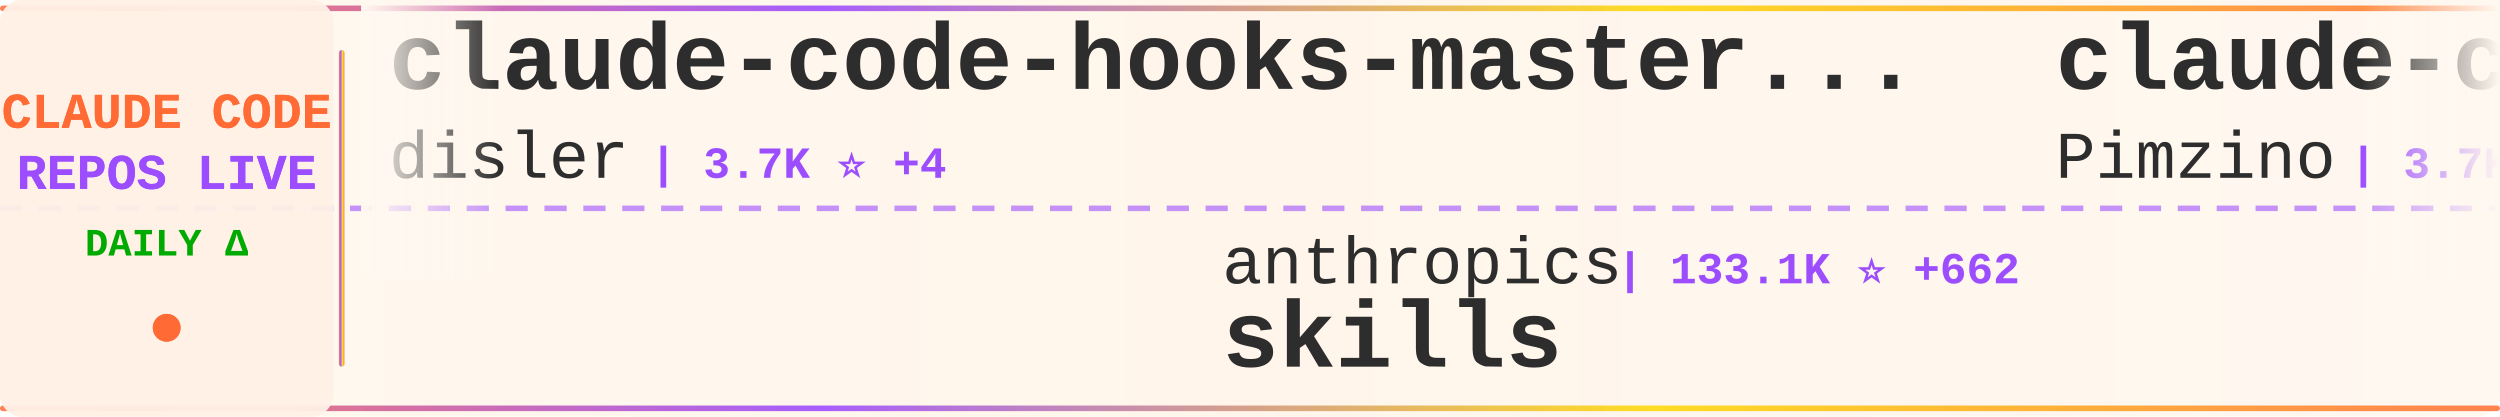
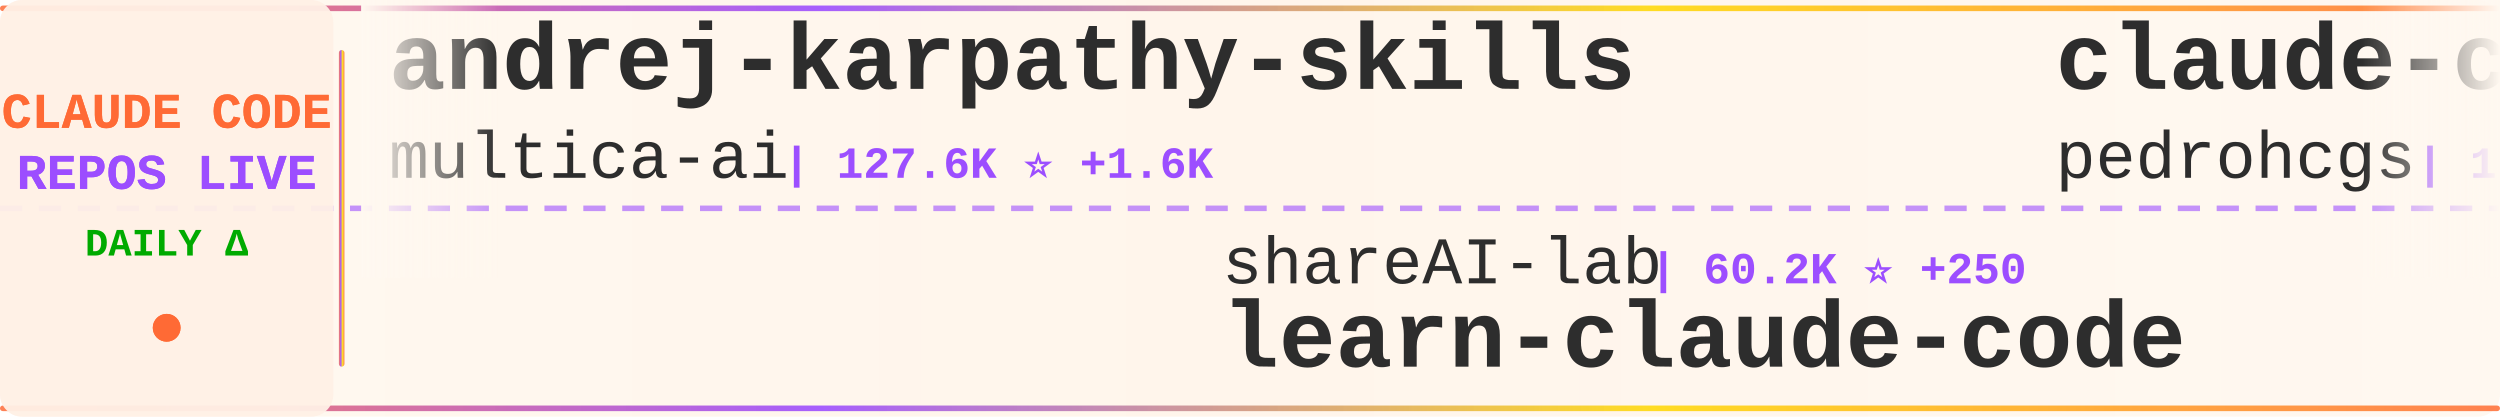
<svg xmlns="http://www.w3.org/2000/svg" width="900" height="150">
  <defs>
    <linearGradient id="tickerBg" x1="0%" y1="0%" x2="100%" y2="0%">
      <stop offset="0%" style="stop-color:#fff8f0;stop-opacity:0.98" />
      <stop offset="50%" style="stop-color:#fff5eb;stop-opacity:1" />
      <stop offset="100%" style="stop-color:#fff8f0;stop-opacity:0.98" />
    </linearGradient>
    <linearGradient id="borderGrad" x1="0%" y1="0%" x2="100%" y2="0%">
      <stop offset="0%" style="stop-color:#FF6B35;stop-opacity:0.85">
        <animate attributeName="stop-opacity" values="0.85;1;0.85" dur="2s" repeatCount="indefinite" />
      </stop>
      <stop offset="33%" style="stop-color:#9C4EFF;stop-opacity:0.9">
        <animate attributeName="stop-opacity" values="0.9;1;0.9" dur="2.2s" repeatCount="indefinite" />
      </stop>
      <stop offset="66%" style="stop-color:#FFD700;stop-opacity:0.85">
        <animate attributeName="stop-opacity" values="0.85;1;0.85" dur="1.8s" repeatCount="indefinite" />
      </stop>
      <stop offset="100%" style="stop-color:#FF6B35;stop-opacity:0.85">
        <animate attributeName="stop-opacity" values="0.85;1;0.85" dur="2s" repeatCount="indefinite" />
      </stop>
    </linearGradient>
    <filter id="textGlow">
      <feGaussianBlur stdDeviation="0.15" result="coloredBlur" />
      <feMerge>
        <feMergeNode in="coloredBlur" />
        <feMergeNode in="SourceGraphic" />
      </feMerge>
    </filter>
    <filter id="metricGlow">
      <feGaussianBlur stdDeviation="0.2" result="coloredBlur" />
      <feMerge>
        <feMergeNode in="coloredBlur" />
        <feMergeNode in="SourceGraphic" />
      </feMerge>
    </filter>
    <linearGradient id="leftFade" x1="0%" y1="0%" x2="100%" y2="0%">
      <stop offset="0%" style="stop-color:#fff8f0;stop-opacity:1" />
      <stop offset="100%" style="stop-color:#fff8f0;stop-opacity:0" />
    </linearGradient>
    <linearGradient id="rightFade" x1="0%" y1="0%" x2="100%" y2="0%">
      <stop offset="0%" style="stop-color:#fff8f0;stop-opacity:0" />
      <stop offset="100%" style="stop-color:#fff8f0;stop-opacity:1" />
    </linearGradient>
  </defs>
  <rect width="900" height="150" fill="url(#tickerBg)" rx="8" />
  <rect x="0" y="2" width="900" height="2" fill="url(#borderGrad)" rx="1" />
  <rect x="0" y="146" width="900" height="2" fill="url(#borderGrad)" rx="1" />
  <line x1="0" y1="75" x2="900" y2="75" stroke="#9C4EFF" stroke-width="2" stroke-dasharray="8 6" opacity="0.6" />
  <rect x="0" y="0" width="120" height="150" fill="#fff0e6" opacity="0.95" rx="8" />
  <text x="60" y="46" font-family="'Courier New', monospace" font-size="18" font-weight="bold" fill="#FF6B35" text-anchor="middle" filter="url(#textGlow)">
    CLAUDE CODE
  </text>
  <text x="60" y="68" font-family="'Courier New', monospace" font-size="18" font-weight="bold" fill="#9C4EFF" text-anchor="middle" filter="url(#textGlow)">
    REPOS LIVE
  </text>
  <text x="60" y="92" font-family="'Courier New', monospace" font-size="14" font-weight="bold" fill="#00aa00" text-anchor="middle">
    DAILY Δ
  </text>
  <circle cx="60" cy="118" r="5" fill="#FF6B35" filter="url(#metricGlow)">
    <animate attributeName="r" values="4;6;4" dur="1.5s" repeatCount="indefinite" />
    <animate attributeName="opacity" values="0.6;1;0.6" dur="1.5s" repeatCount="indefinite" />
  </circle>
  <rect x="122" y="18" width="2" height="114" fill="url(#borderGrad)" rx="1" />
  <clipPath id="tickerClip">
    <rect x="130" y="0" width="770" height="150" />
  </clipPath>
  <g clip-path="url(#tickerClip)">
    <g id="tickerItems">
      <animateTransform attributeName="transform" attributeType="XML" type="translate" from="0 0" to="-3000 0" dur="54s" repeatCount="indefinite" />
      <g transform="translate(0, 0)">
-         <text x="140" y="32" font-family="'Courier New', monospace" font-size="34" font-weight="bold" fill="#2d2d2d">claude-code-hooks-master...</text>
-         <text x="140" y="64" font-family="'Courier New', monospace" font-size="24" font-weight="normal" fill="#2d2d2d" opacity="1.0">disler</text>
-         <text x="234" y="64" font-family="'Courier New', monospace" font-size="16" font-weight="bold" fill="#9C4EFF"> | 3.7K ⭐ +4</text>
+         <text x="140" y="32" font-family="'Courier New', monospace" font-size="34" font-weight="bold" fill="#2d2d2d">andrej-karpathy-skills</text>
+         <text x="140" y="64" font-family="'Courier New', monospace" font-size="24" font-weight="normal" fill="#2d2d2d" opacity="1.0">multica-ai</text>
+         <text x="282" y="64" font-family="'Courier New', monospace" font-size="16" font-weight="bold" fill="#9C4EFF"> | 127.6K ⭐ +1.6K</text>
      </g>
      <g transform="translate(300, 0)">
-         <text x="140" y="102" font-family="'Courier New', monospace" font-size="24" font-weight="normal" fill="#2d2d2d" opacity="1.0">anthropics</text>
-         <text x="282" y="102" font-family="'Courier New', monospace" font-size="16" font-weight="bold" fill="#9C4EFF"> | 133.1K ⭐ +662</text>
-         <text x="140" y="132" font-family="'Courier New', monospace" font-size="34" font-weight="bold" fill="#2d2d2d">skills</text>
+         <text x="140" y="102" font-family="'Courier New', monospace" font-size="24" font-weight="normal" fill="#2d2d2d" opacity="1.0">shareAI-lab</text>
+         <text x="294" y="102" font-family="'Courier New', monospace" font-size="16" font-weight="bold" fill="#9C4EFF"> | 60.2K ⭐ +250</text>
+         <text x="140" y="132" font-family="'Courier New', monospace" font-size="34" font-weight="bold" fill="#2d2d2d">learn-claude-code</text>
      </g>
      <g transform="translate(600, 0)">
-         <text x="140" y="32" font-family="'Courier New', monospace" font-size="34" font-weight="bold" fill="#2d2d2d">claude-code-spec-workflo...</text>
-         <text x="140" y="64" font-family="'Courier New', monospace" font-size="24" font-weight="normal" fill="#2d2d2d" opacity="1.0">Pimzino</text>
-         <text x="246" y="64" font-family="'Courier New', monospace" font-size="16" font-weight="bold" fill="#9C4EFF"> | 3.7K ⭐ +5</text>
+         <text x="140" y="32" font-family="'Courier New', monospace" font-size="34" font-weight="bold" fill="#2d2d2d">claude-code-my-workflow</text>
+         <text x="140" y="64" font-family="'Courier New', monospace" font-size="24" font-weight="normal" fill="#2d2d2d" opacity="1.0">pedrohcgs</text>
+         <text x="270" y="64" font-family="'Courier New', monospace" font-size="16" font-weight="bold" fill="#9C4EFF"> | 1.1K ⭐ +3</text>
      </g>
      <g transform="translate(900, 0)">
-         <text x="140" y="102" font-family="'Courier New', monospace" font-size="24" font-weight="normal" fill="#2d2d2d" opacity="1.0">guanshan</text>
-         <text x="258" y="102" font-family="'Courier New', monospace" font-size="16" font-weight="bold" fill="#9C4EFF"> | 59 ⭐</text>
-         <text x="140" y="132" font-family="'Courier New', monospace" font-size="34" font-weight="bold" fill="#2d2d2d">ClaudeCode</text>
+         <text x="140" y="102" font-family="'Courier New', monospace" font-size="24" font-weight="normal" fill="#2d2d2d" opacity="1.0">repowise-dev</text>
+         <text x="306" y="102" font-family="'Courier New', monospace" font-size="16" font-weight="bold" fill="#9C4EFF"> | 999 ⭐ +1</text>
+         <text x="140" y="132" font-family="'Courier New', monospace" font-size="34" font-weight="bold" fill="#2d2d2d">claude-code-prompts</text>
      </g>
      <g transform="translate(1200, 0)">
-         <text x="140" y="32" font-family="'Courier New', monospace" font-size="34" font-weight="bold" fill="#2d2d2d">claude-code-sub-agents</text>
-         <text x="140" y="64" font-family="'Courier New', monospace" font-size="24" font-weight="normal" fill="#2d2d2d" opacity="1.0">lst97</text>
-         <text x="222" y="64" font-family="'Courier New', monospace" font-size="16" font-weight="bold" fill="#9C4EFF"> | 1.6K ⭐ +1</text>
+         <text x="140" y="32" font-family="'Courier New', monospace" font-size="34" font-weight="bold" fill="#2d2d2d">awesome-claude-code-tool...</text>
+         <text x="140" y="64" font-family="'Courier New', monospace" font-size="24" font-weight="normal" fill="#2d2d2d" opacity="1.0">rohitg00</text>
+         <text x="258" y="64" font-family="'Courier New', monospace" font-size="16" font-weight="bold" fill="#9C4EFF"> | 1.6K ⭐ +14</text>
      </g>
      <g transform="translate(1500, 0)">
-         <text x="140" y="102" font-family="'Courier New', monospace" font-size="24" font-weight="normal" fill="#2d2d2d" opacity="1.0">Hyper66666</text>
-         <text x="282" y="102" font-family="'Courier New', monospace" font-size="16" font-weight="bold" fill="#9C4EFF"> | 214 ⭐ +1</text>
-         <text x="140" y="132" font-family="'Courier New', monospace" font-size="34" font-weight="bold" fill="#2d2d2d">claude-code-sourcemap</text>
+         <text x="140" y="102" font-family="'Courier New', monospace" font-size="24" font-weight="normal" fill="#2d2d2d" opacity="1.0">lst97</text>
+         <text x="222" y="102" font-family="'Courier New', monospace" font-size="16" font-weight="bold" fill="#9C4EFF"> | 1.6K ⭐</text>
+         <text x="140" y="132" font-family="'Courier New', monospace" font-size="34" font-weight="bold" fill="#2d2d2d">claude-code-sub-agents</text>
      </g>
      <g transform="translate(1800, 0)">
-         <text x="140" y="32" font-family="'Courier New', monospace" font-size="34" font-weight="bold" fill="#2d2d2d">claude-code-proxy</text>
-         <text x="140" y="64" font-family="'Courier New', monospace" font-size="24" font-weight="normal" fill="#2d2d2d" opacity="1.0">1rgs</text>
-         <text x="210" y="64" font-family="'Courier New', monospace" font-size="16" font-weight="bold" fill="#9C4EFF"> | 3.6K ⭐ +4</text>
+         <text x="140" y="32" font-family="'Courier New', monospace" font-size="34" font-weight="bold" fill="#2d2d2d">claude-code-book</text>
+         <text x="140" y="64" font-family="'Courier New', monospace" font-size="24" font-weight="normal" fill="#2d2d2d" opacity="1.0">lintsinghua</text>
+         <text x="294" y="64" font-family="'Courier New', monospace" font-size="16" font-weight="bold" fill="#9C4EFF"> | 3.2K ⭐ +31</text>
      </g>
      <g transform="translate(2100, 0)">
-         <text x="140" y="102" font-family="'Courier New', monospace" font-size="24" font-weight="normal" fill="#2d2d2d" opacity="1.0">anthropics</text>
-         <text x="282" y="102" font-family="'Courier New', monospace" font-size="16" font-weight="bold" fill="#9C4EFF"> | 19.2K ⭐ +90</text>
-         <text x="140" y="132" font-family="'Courier New', monospace" font-size="34" font-weight="bold" fill="#2d2d2d">claude-plugins-official</text>
+         <text x="140" y="102" font-family="'Courier New', monospace" font-size="24" font-weight="normal" fill="#2d2d2d" opacity="1.0">pengchengneo</text>
+         <text x="306" y="102" font-family="'Courier New', monospace" font-size="16" font-weight="bold" fill="#9C4EFF"> | 1.3K ⭐ +6</text>
+         <text x="140" y="132" font-family="'Courier New', monospace" font-size="34" font-weight="bold" fill="#2d2d2d">Claude-Code</text>
      </g>
      <g transform="translate(2400, 0)">
-         <text x="140" y="32" font-family="'Courier New', monospace" font-size="34" font-weight="bold" fill="#2d2d2d">claude-code-local</text>
-         <text x="140" y="64" font-family="'Courier New', monospace" font-size="24" font-weight="normal" fill="#2d2d2d" opacity="1.0">nicedreamzapp</text>
-         <text x="318" y="64" font-family="'Courier New', monospace" font-size="16" font-weight="bold" fill="#9C4EFF"> | 2.6K ⭐ +16</text>
+         <text x="140" y="32" font-family="'Courier New', monospace" font-size="34" font-weight="bold" fill="#2d2d2d">claude-code-action</text>
+         <text x="140" y="64" font-family="'Courier New', monospace" font-size="24" font-weight="normal" fill="#2d2d2d" opacity="1.0">anthropics</text>
+         <text x="282" y="64" font-family="'Courier New', monospace" font-size="16" font-weight="bold" fill="#9C4EFF"> | 7.5K ⭐ +19</text>
      </g>
      <g transform="translate(2700, 0)">
-         <text x="140" y="102" font-family="'Courier New', monospace" font-size="24" font-weight="normal" fill="#2d2d2d" opacity="1.0">Cranot</text>
-         <text x="234" y="102" font-family="'Courier New', monospace" font-size="16" font-weight="bold" fill="#9C4EFF"> | 2.7K ⭐ +1</text>
-         <text x="140" y="132" font-family="'Courier New', monospace" font-size="34" font-weight="bold" fill="#2d2d2d">claude-code-guide</text>
+         <text x="140" y="102" font-family="'Courier New', monospace" font-size="24" font-weight="normal" fill="#2d2d2d" opacity="1.0">hangsman</text>
+         <text x="258" y="102" font-family="'Courier New', monospace" font-size="16" font-weight="bold" fill="#9C4EFF"> | 774 ⭐</text>
+         <text x="140" y="132" font-family="'Courier New', monospace" font-size="34" font-weight="bold" fill="#2d2d2d">claude-code-source</text>
      </g>
      <g transform="translate(3000, 0)">
-         <text x="140" y="32" font-family="'Courier New', monospace" font-size="34" font-weight="bold" fill="#2d2d2d">claude-code-hooks-master...</text>
-         <text x="140" y="64" font-family="'Courier New', monospace" font-size="24" font-weight="normal" fill="#2d2d2d" opacity="1.0">disler</text>
-         <text x="234" y="64" font-family="'Courier New', monospace" font-size="16" font-weight="bold" fill="#9C4EFF"> | 3.7K ⭐ +4</text>
+         <text x="140" y="32" font-family="'Courier New', monospace" font-size="34" font-weight="bold" fill="#2d2d2d">andrej-karpathy-skills</text>
+         <text x="140" y="64" font-family="'Courier New', monospace" font-size="24" font-weight="normal" fill="#2d2d2d" opacity="1.0">multica-ai</text>
+         <text x="282" y="64" font-family="'Courier New', monospace" font-size="16" font-weight="bold" fill="#9C4EFF"> | 127.6K ⭐ +1.6K</text>
      </g>
      <g transform="translate(3300, 0)">
-         <text x="140" y="102" font-family="'Courier New', monospace" font-size="24" font-weight="normal" fill="#2d2d2d" opacity="1.0">anthropics</text>
-         <text x="282" y="102" font-family="'Courier New', monospace" font-size="16" font-weight="bold" fill="#9C4EFF"> | 133.1K ⭐ +662</text>
-         <text x="140" y="132" font-family="'Courier New', monospace" font-size="34" font-weight="bold" fill="#2d2d2d">skills</text>
+         <text x="140" y="102" font-family="'Courier New', monospace" font-size="24" font-weight="normal" fill="#2d2d2d" opacity="1.0">shareAI-lab</text>
+         <text x="294" y="102" font-family="'Courier New', monospace" font-size="16" font-weight="bold" fill="#9C4EFF"> | 60.2K ⭐ +250</text>
+         <text x="140" y="132" font-family="'Courier New', monospace" font-size="34" font-weight="bold" fill="#2d2d2d">learn-claude-code</text>
      </g>
      <g transform="translate(3600, 0)">
-         <text x="140" y="32" font-family="'Courier New', monospace" font-size="34" font-weight="bold" fill="#2d2d2d">claude-code-spec-workflo...</text>
-         <text x="140" y="64" font-family="'Courier New', monospace" font-size="24" font-weight="normal" fill="#2d2d2d" opacity="1.0">Pimzino</text>
-         <text x="246" y="64" font-family="'Courier New', monospace" font-size="16" font-weight="bold" fill="#9C4EFF"> | 3.7K ⭐ +5</text>
+         <text x="140" y="32" font-family="'Courier New', monospace" font-size="34" font-weight="bold" fill="#2d2d2d">claude-code-my-workflow</text>
+         <text x="140" y="64" font-family="'Courier New', monospace" font-size="24" font-weight="normal" fill="#2d2d2d" opacity="1.0">pedrohcgs</text>
+         <text x="270" y="64" font-family="'Courier New', monospace" font-size="16" font-weight="bold" fill="#9C4EFF"> | 1.1K ⭐ +3</text>
      </g>
      <g transform="translate(3900, 0)">
-         <text x="140" y="102" font-family="'Courier New', monospace" font-size="24" font-weight="normal" fill="#2d2d2d" opacity="1.0">guanshan</text>
-         <text x="258" y="102" font-family="'Courier New', monospace" font-size="16" font-weight="bold" fill="#9C4EFF"> | 59 ⭐</text>
-         <text x="140" y="132" font-family="'Courier New', monospace" font-size="34" font-weight="bold" fill="#2d2d2d">ClaudeCode</text>
+         <text x="140" y="102" font-family="'Courier New', monospace" font-size="24" font-weight="normal" fill="#2d2d2d" opacity="1.0">repowise-dev</text>
+         <text x="306" y="102" font-family="'Courier New', monospace" font-size="16" font-weight="bold" fill="#9C4EFF"> | 999 ⭐ +1</text>
+         <text x="140" y="132" font-family="'Courier New', monospace" font-size="34" font-weight="bold" fill="#2d2d2d">claude-code-prompts</text>
      </g>
    </g>
  </g>
  <rect x="130" y="0" width="50" height="100" fill="url(#leftFade)" />
  <rect x="850" y="0" width="50" height="100" fill="url(#rightFade)" />
</svg>
